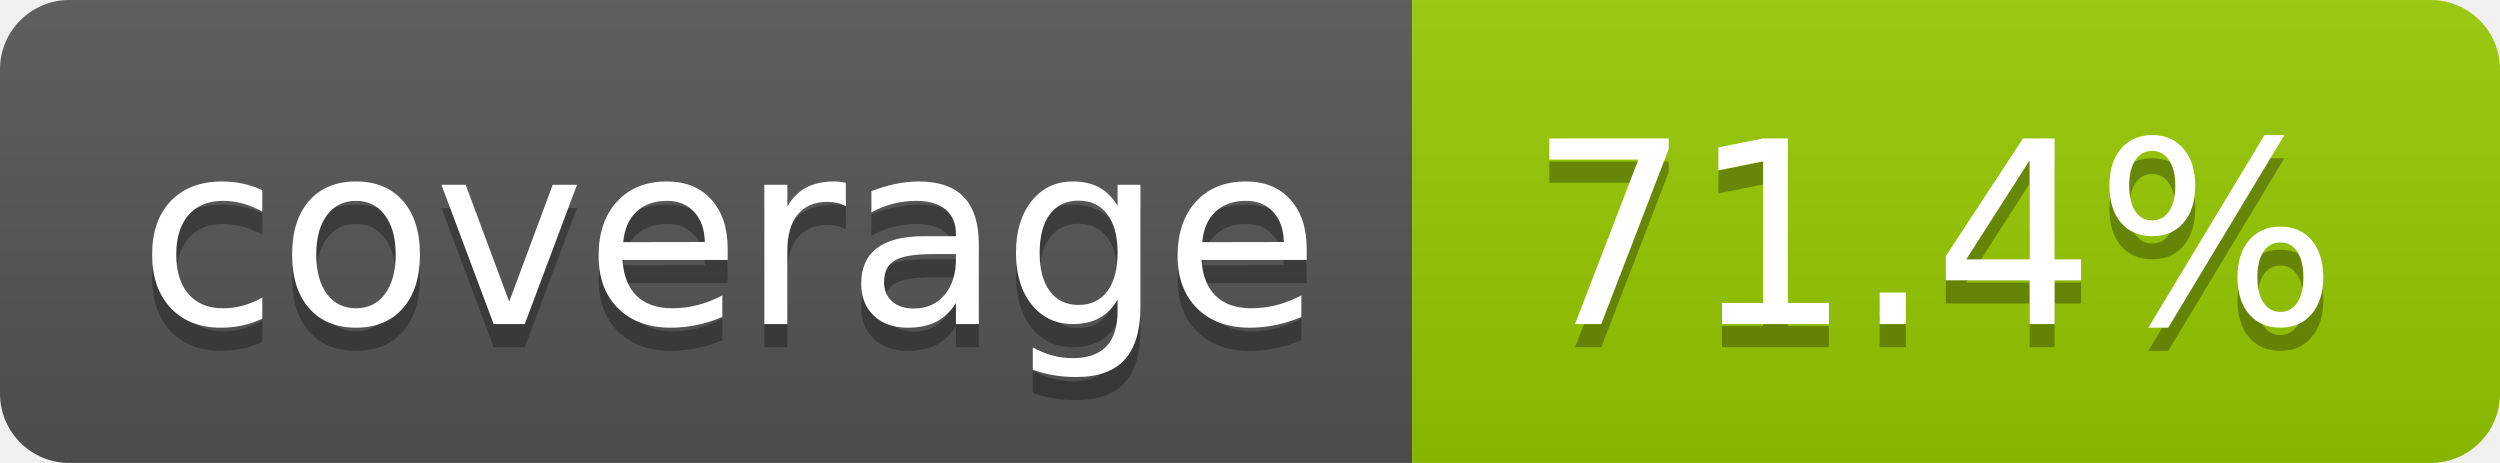
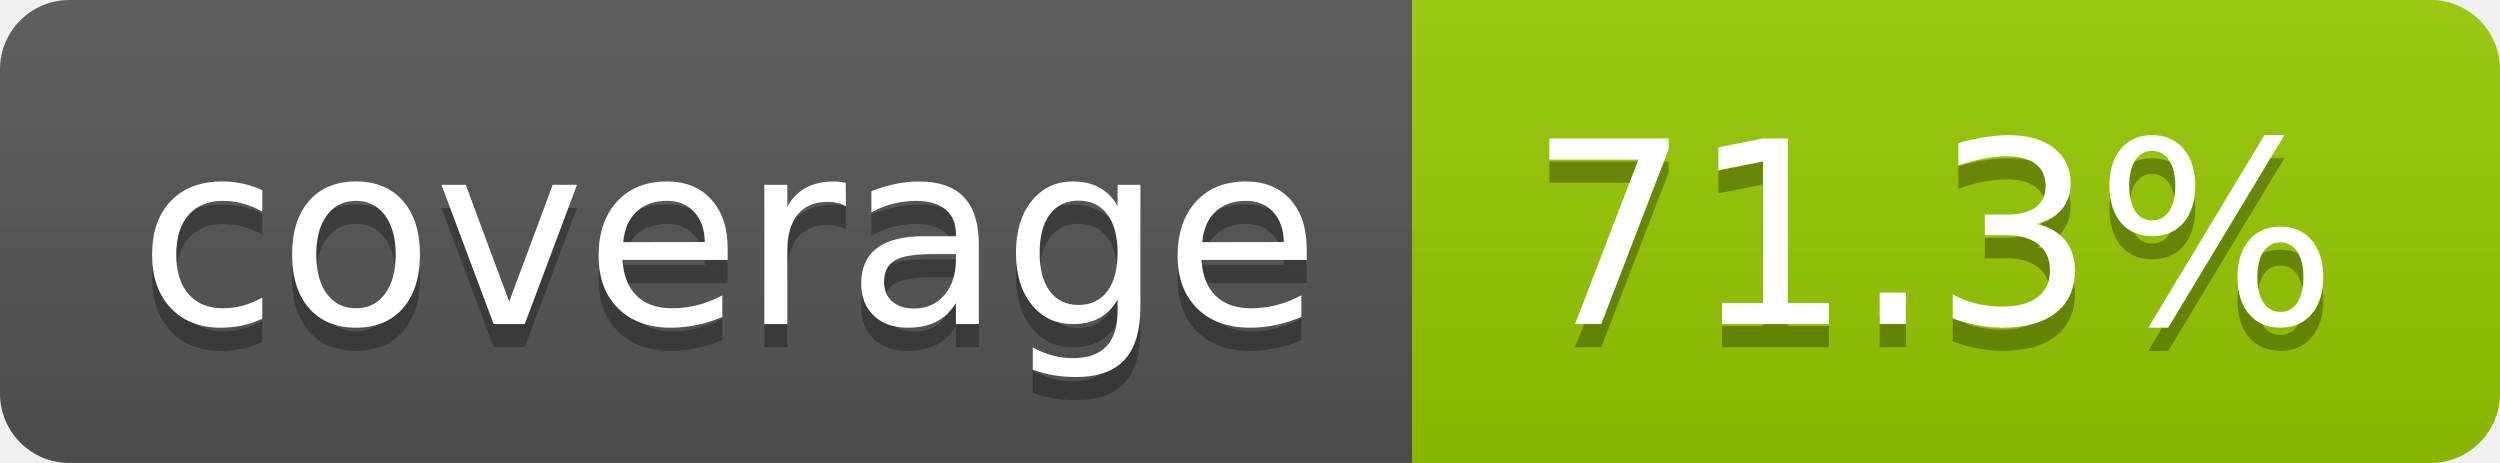
- <svg xmlns="http://www.w3.org/2000/svg" width="108" height="20" role="img" aria-label="coverage: 71.4%">
+ <svg xmlns="http://www.w3.org/2000/svg" width="108" height="20" role="img" aria-label="coverage: 71.3%">
  <linearGradient id="s" x2="0" y2="100%">
    <stop offset="0" stop-color="#bbb" stop-opacity=".1" />
    <stop offset="1" stop-opacity=".1" />
  </linearGradient>
  <clipPath id="r">
    <rect width="108" height="20" rx="3" fill="#fff" />
  </clipPath>
  <g clip-path="url(#r)">
    <rect width="61" height="20" fill="#555" />
    <rect x="61" width="47" height="20" fill="#97ca00" />
    <rect width="108" height="20" fill="url(#s)" />
  </g>
  <g fill="#fff" text-anchor="middle" font-family="Verdana,Geneva,DejaVu Sans,sans-serif" text-rendering="geometricPrecision" font-size="110">
    <text aria-hidden="true" x="315" y="150" fill="#010101" fill-opacity=".3" transform="scale(.1)" textLength="510">coverage</text>
    <text x="315" y="140" transform="scale(.1)" fill="#fff" textLength="510">coverage</text>
-     <text aria-hidden="true" x="835" y="150" fill="#010101" fill-opacity=".3" transform="scale(.1)" textLength="370">71.4%</text>
-     <text x="835" y="140" transform="scale(.1)" fill="#fff" textLength="370">71.4%</text>
+     <text aria-hidden="true" x="835" y="150" fill="#010101" fill-opacity=".3" transform="scale(.1)" textLength="370">71.3%</text>
+     <text x="835" y="140" transform="scale(.1)" fill="#fff" textLength="370">71.3%</text>
  </g>
</svg>
